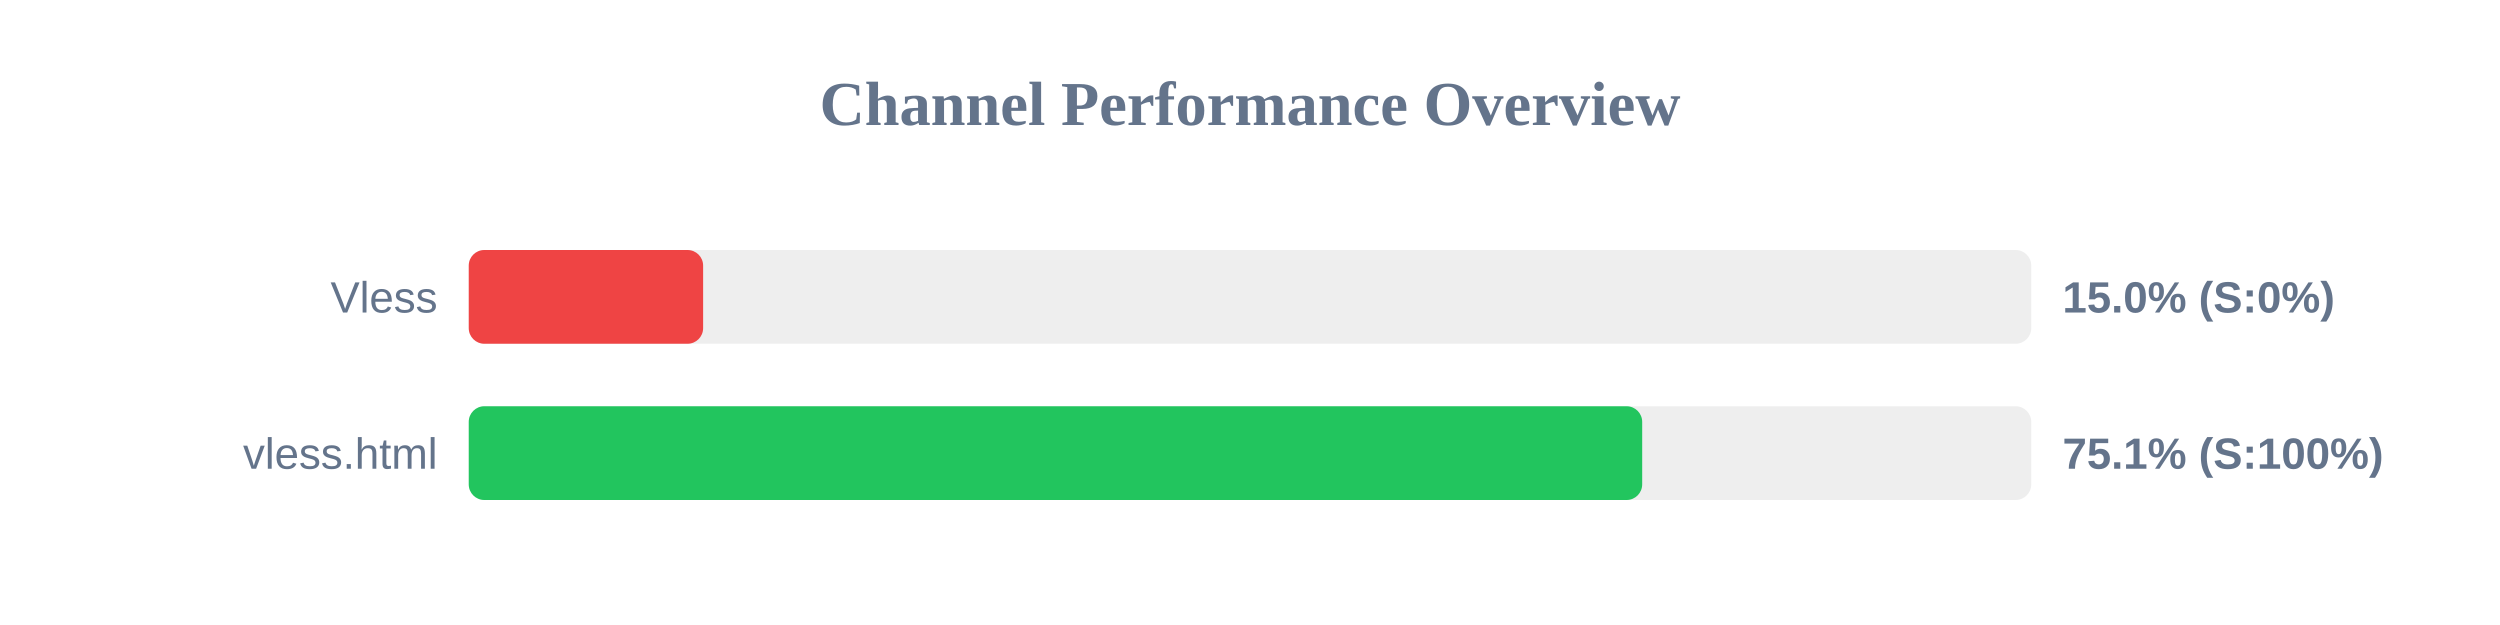
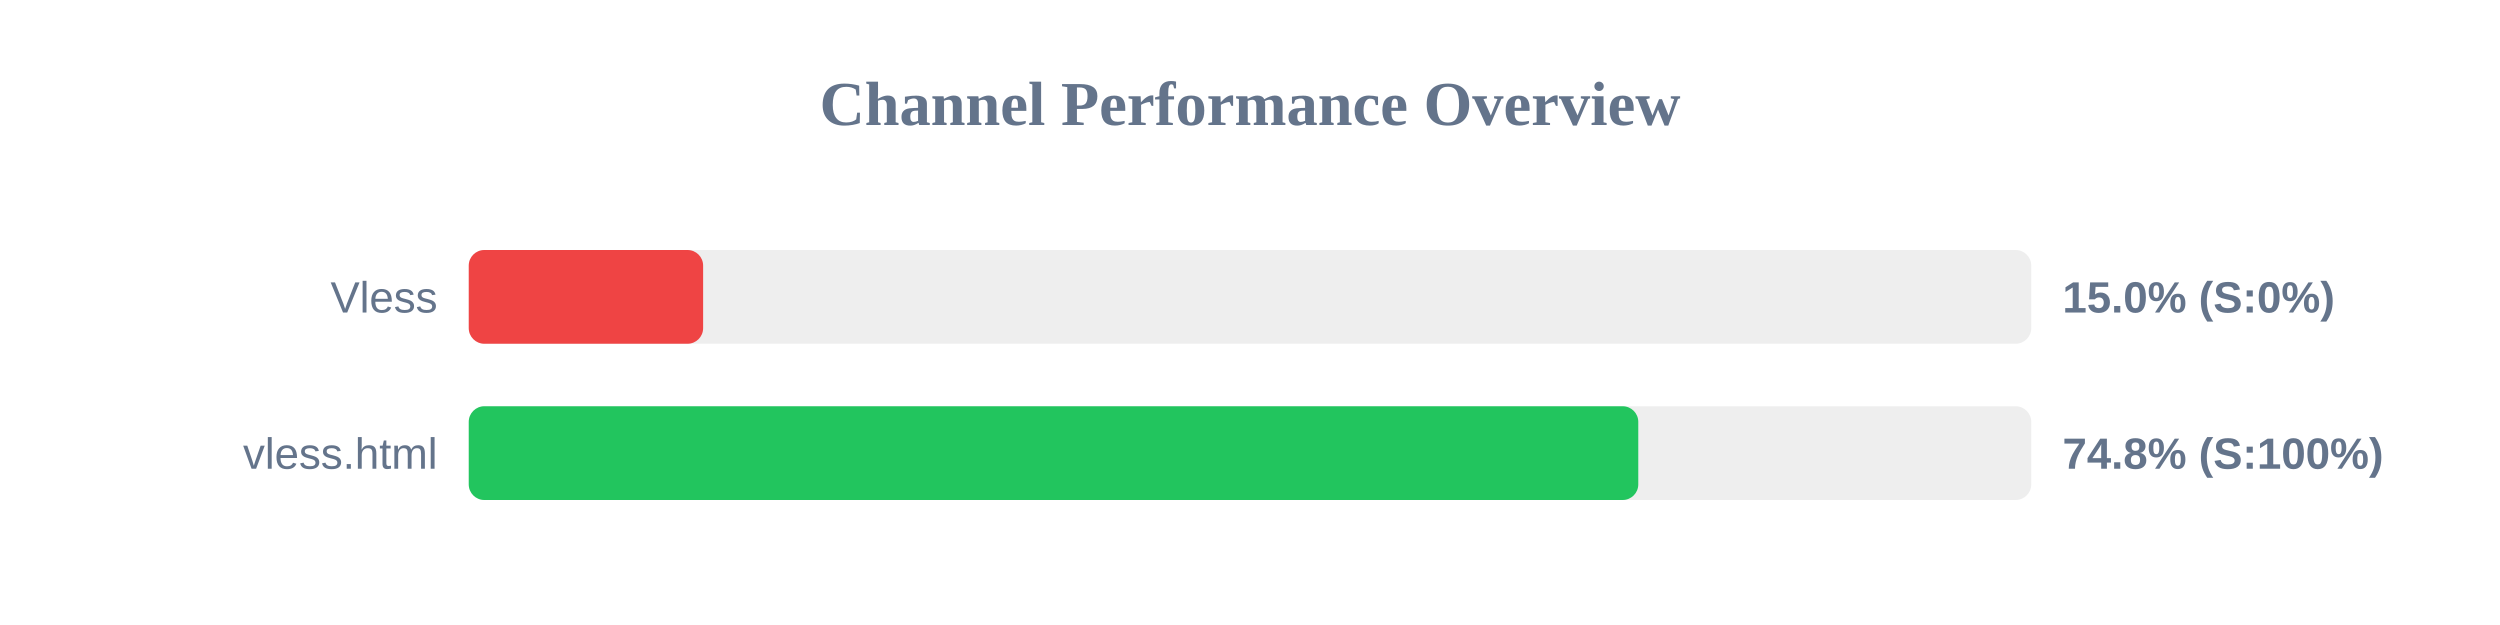
<svg xmlns="http://www.w3.org/2000/svg" width="800" height="200" version="1.1">
  <style>
        .row { font: 14px Arial; fill: #64748b; }
        .score { font: bold 14px Arial; fill: #64748b; }
    </style>
  <text x="400" y="40" text-anchor="middle" font-size="20px" font-weight="bold" fill="#64748b">Channel Performance Overview</text>
  <rect x="150" y="80" width="500" height="30" fill="#eee" rx="5" />
  <rect x="150" y="80" width="75.0" height="30" fill="#ef4444" rx="5" />
  <text x="140" y="100" text-anchor="end" class="row">Vless</text>
  <text x="660" y="100" text-anchor="start" class="score">15.0% (S:0%)</text>
  <rect x="150" y="130" width="500" height="30" fill="#eee" rx="5" />
-   <rect x="150" y="130" width="375.5" height="30" fill="#22c55e" rx="5" />
+   <rect x="150" y="130" width="374.25" height="30" fill="#22c55e" rx="5" />
  <text x="140" y="150" text-anchor="end" class="row">vless.html</text>
-   <text x="660" y="150" text-anchor="start" class="score">75.1% (S:100%)</text>
+   <text x="660" y="150" text-anchor="start" class="score">74.8% (S:100%)</text>
</svg>
